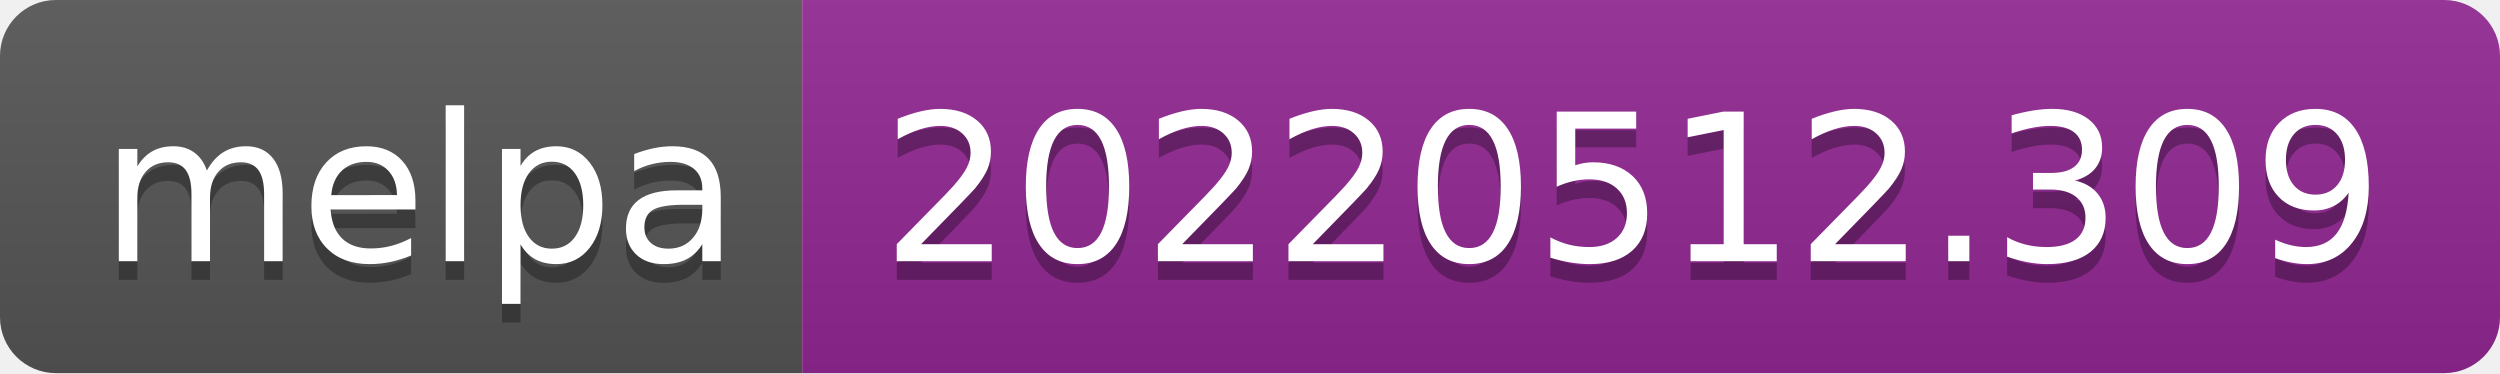
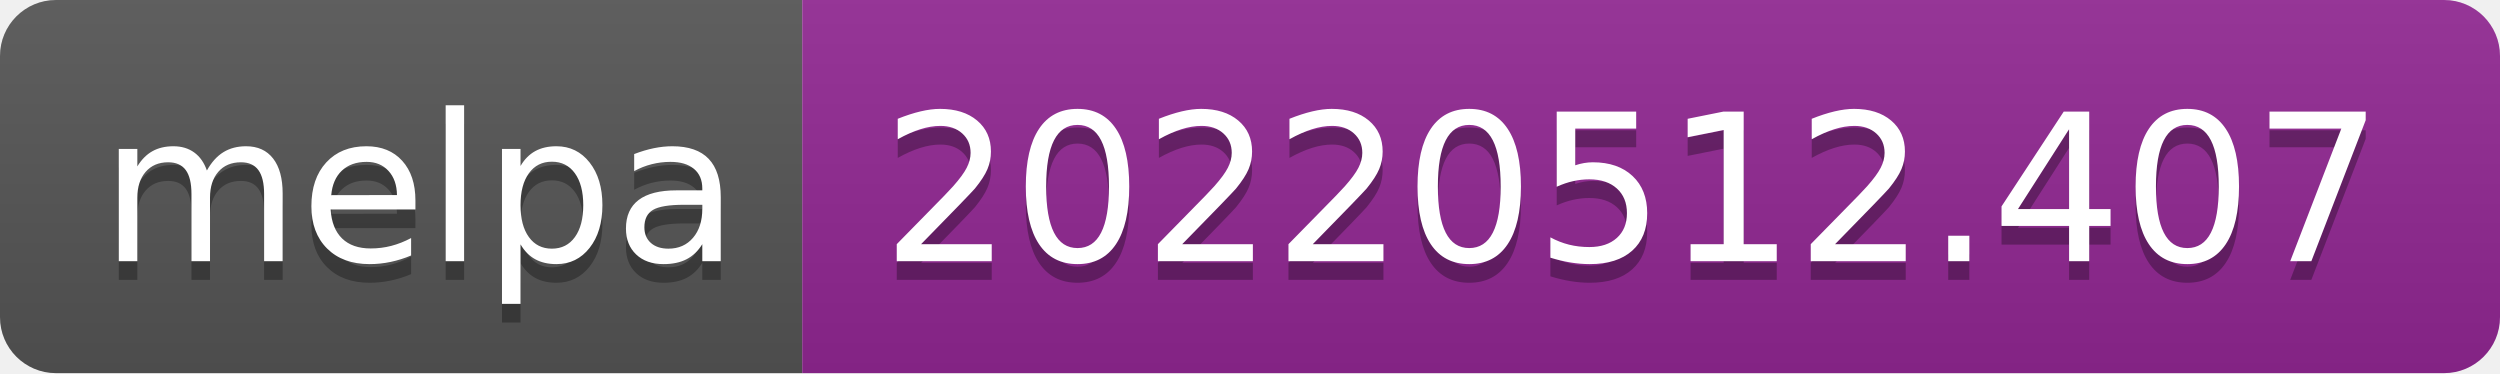
- <svg xmlns="http://www.w3.org/2000/svg" width="134" height="20" role="img" aria-label="melpa: 20220512.309">
+ <svg xmlns="http://www.w3.org/2000/svg" width="134" height="20" role="img" aria-label="melpa: 20220512.407">
  <linearGradient id="s" x2="0" y2="100%">
    <stop offset="0" stop-color="#bbb" stop-opacity=".1" />
    <stop offset="1" stop-opacity=".1" />
  </linearGradient>
  <clipPath id="r">
    <rect width="134" height="20" rx="3" fill="#fff" />
  </clipPath>
  <g clip-path="url(#r)">
    <rect width="43" height="20" fill="#555" />
    <rect x="43" width="91" height="20" fill="#922793" />
    <rect width="134" height="20" fill="url(#s)" />
  </g>
  <g fill="#fff" text-anchor="middle" font-family="Verdana,Geneva,DejaVu Sans,sans-serif" text-rendering="geometricPrecision" font-size="110">
    <text aria-hidden="true" x="225" y="150" fill="#010101" fill-opacity=".3" transform="scale(.1)" textLength="330">melpa</text>
    <text x="225" y="140" transform="scale(.1)" fill="#fff" textLength="330">melpa</text>
-     <text aria-hidden="true" x="875" y="150" fill="#010101" fill-opacity=".3" transform="scale(.1)" textLength="810">20220512.309</text>
-     <text x="875" y="140" transform="scale(.1)" fill="#fff" textLength="810">20220512.309</text>
+     <text aria-hidden="true" x="875" y="150" fill="#010101" fill-opacity=".3" transform="scale(.1)" textLength="810">20220512.407</text>
+     <text x="875" y="140" transform="scale(.1)" fill="#fff" textLength="810">20220512.407</text>
  </g>
</svg>
